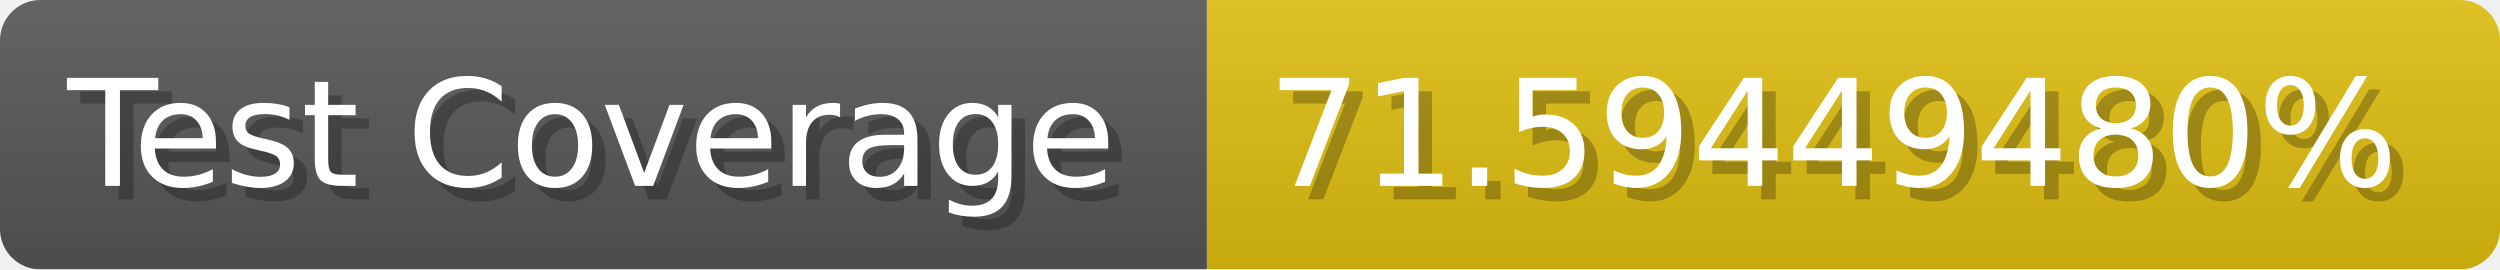
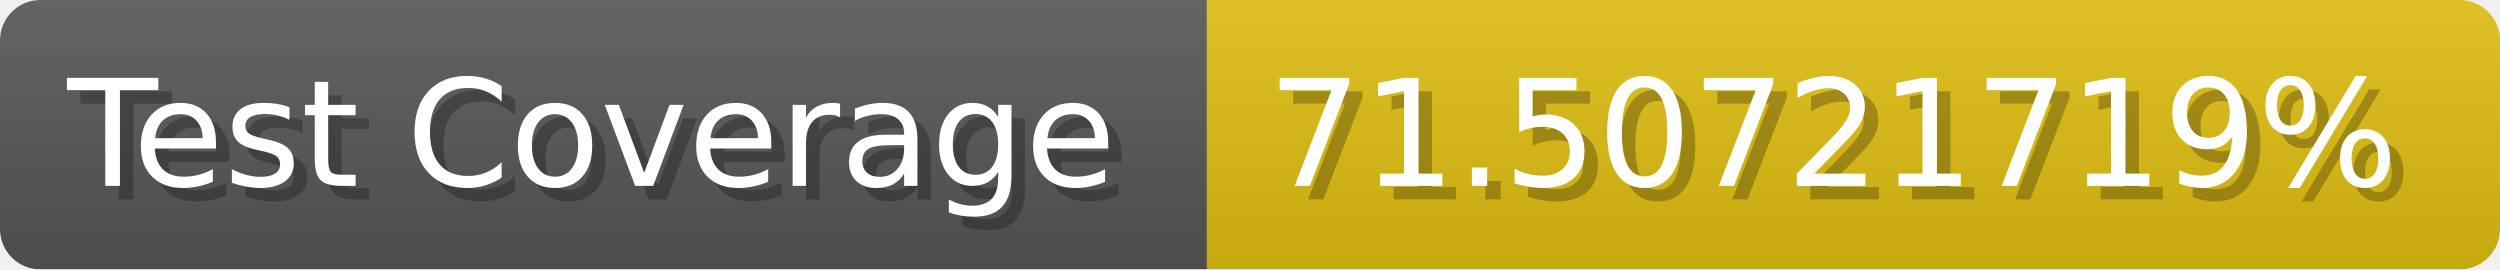
- <svg xmlns="http://www.w3.org/2000/svg" width="185.6" height="20" viewBox="0 0 1856 200" role="img" aria-label="Test Coverage: 71.59449480%">
+ <svg xmlns="http://www.w3.org/2000/svg" width="185.6" height="20" viewBox="0 0 1856 200" role="img" aria-label="Test Coverage: 71.50721719%">
  <linearGradient id="a" x2="0" y2="100%">
    <stop offset="0" stop-opacity=".1" stop-color="#EEE" />
    <stop offset="1" stop-opacity=".1" />
  </linearGradient>
  <mask id="m">
    <rect width="1856" height="200" rx="30" fill="#FFF" />
  </mask>
  <g mask="url(#m)">
    <rect width="896" height="200" fill="#555" />
    <rect width="960" height="200" fill="#DB1" x="896" />
    <rect width="1856" height="200" fill="url(#a)" />
  </g>
  <g aria-hidden="true" fill="#fff" text-anchor="start" font-family="Verdana,DejaVu Sans,sans-serif" font-size="110">
    <text x="60" y="148" textLength="796" fill="#000" opacity="0.25">Test Coverage</text>
    <text x="50" y="138" textLength="796">Test Coverage</text>
-     <text x="951" y="148" textLength="860" fill="#000" opacity="0.25">71.59449480%</text>
-     <text x="941" y="138" textLength="860">71.59449480%</text>
+     <text x="951" y="148" textLength="860" fill="#000" opacity="0.25">71.50721719%</text>
+     <text x="941" y="138" textLength="860">71.50721719%</text>
  </g>
</svg>
